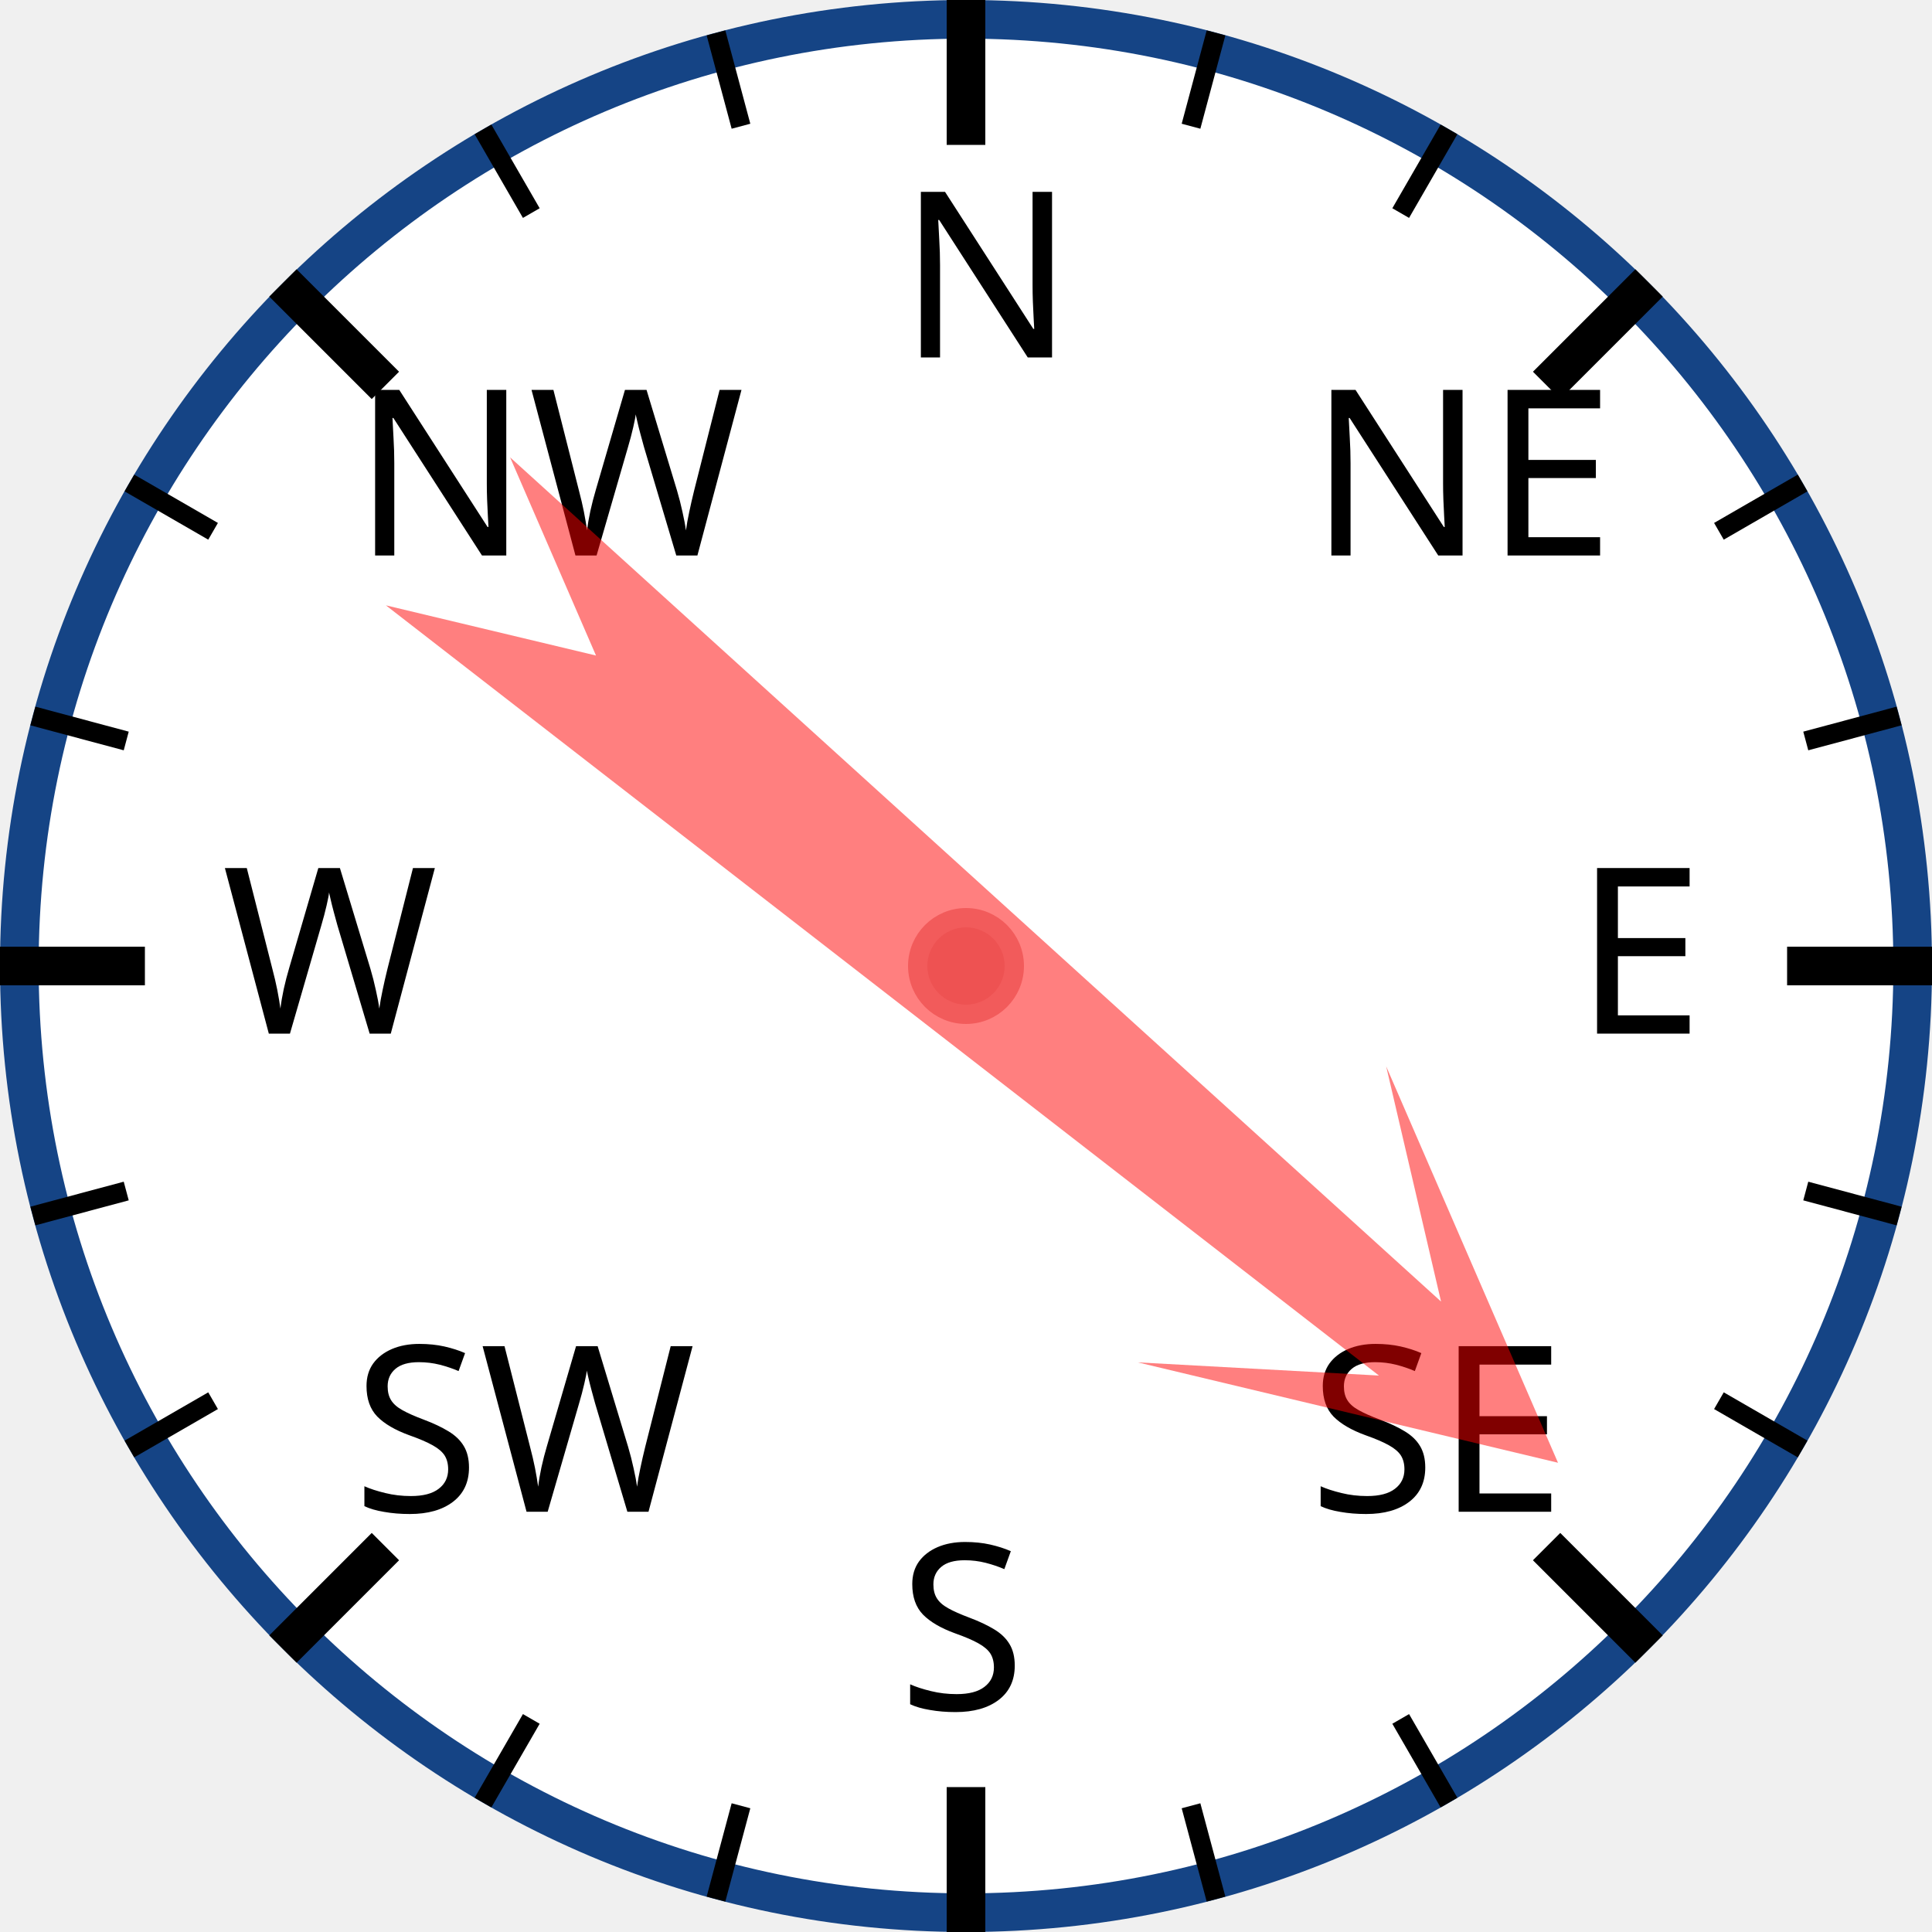
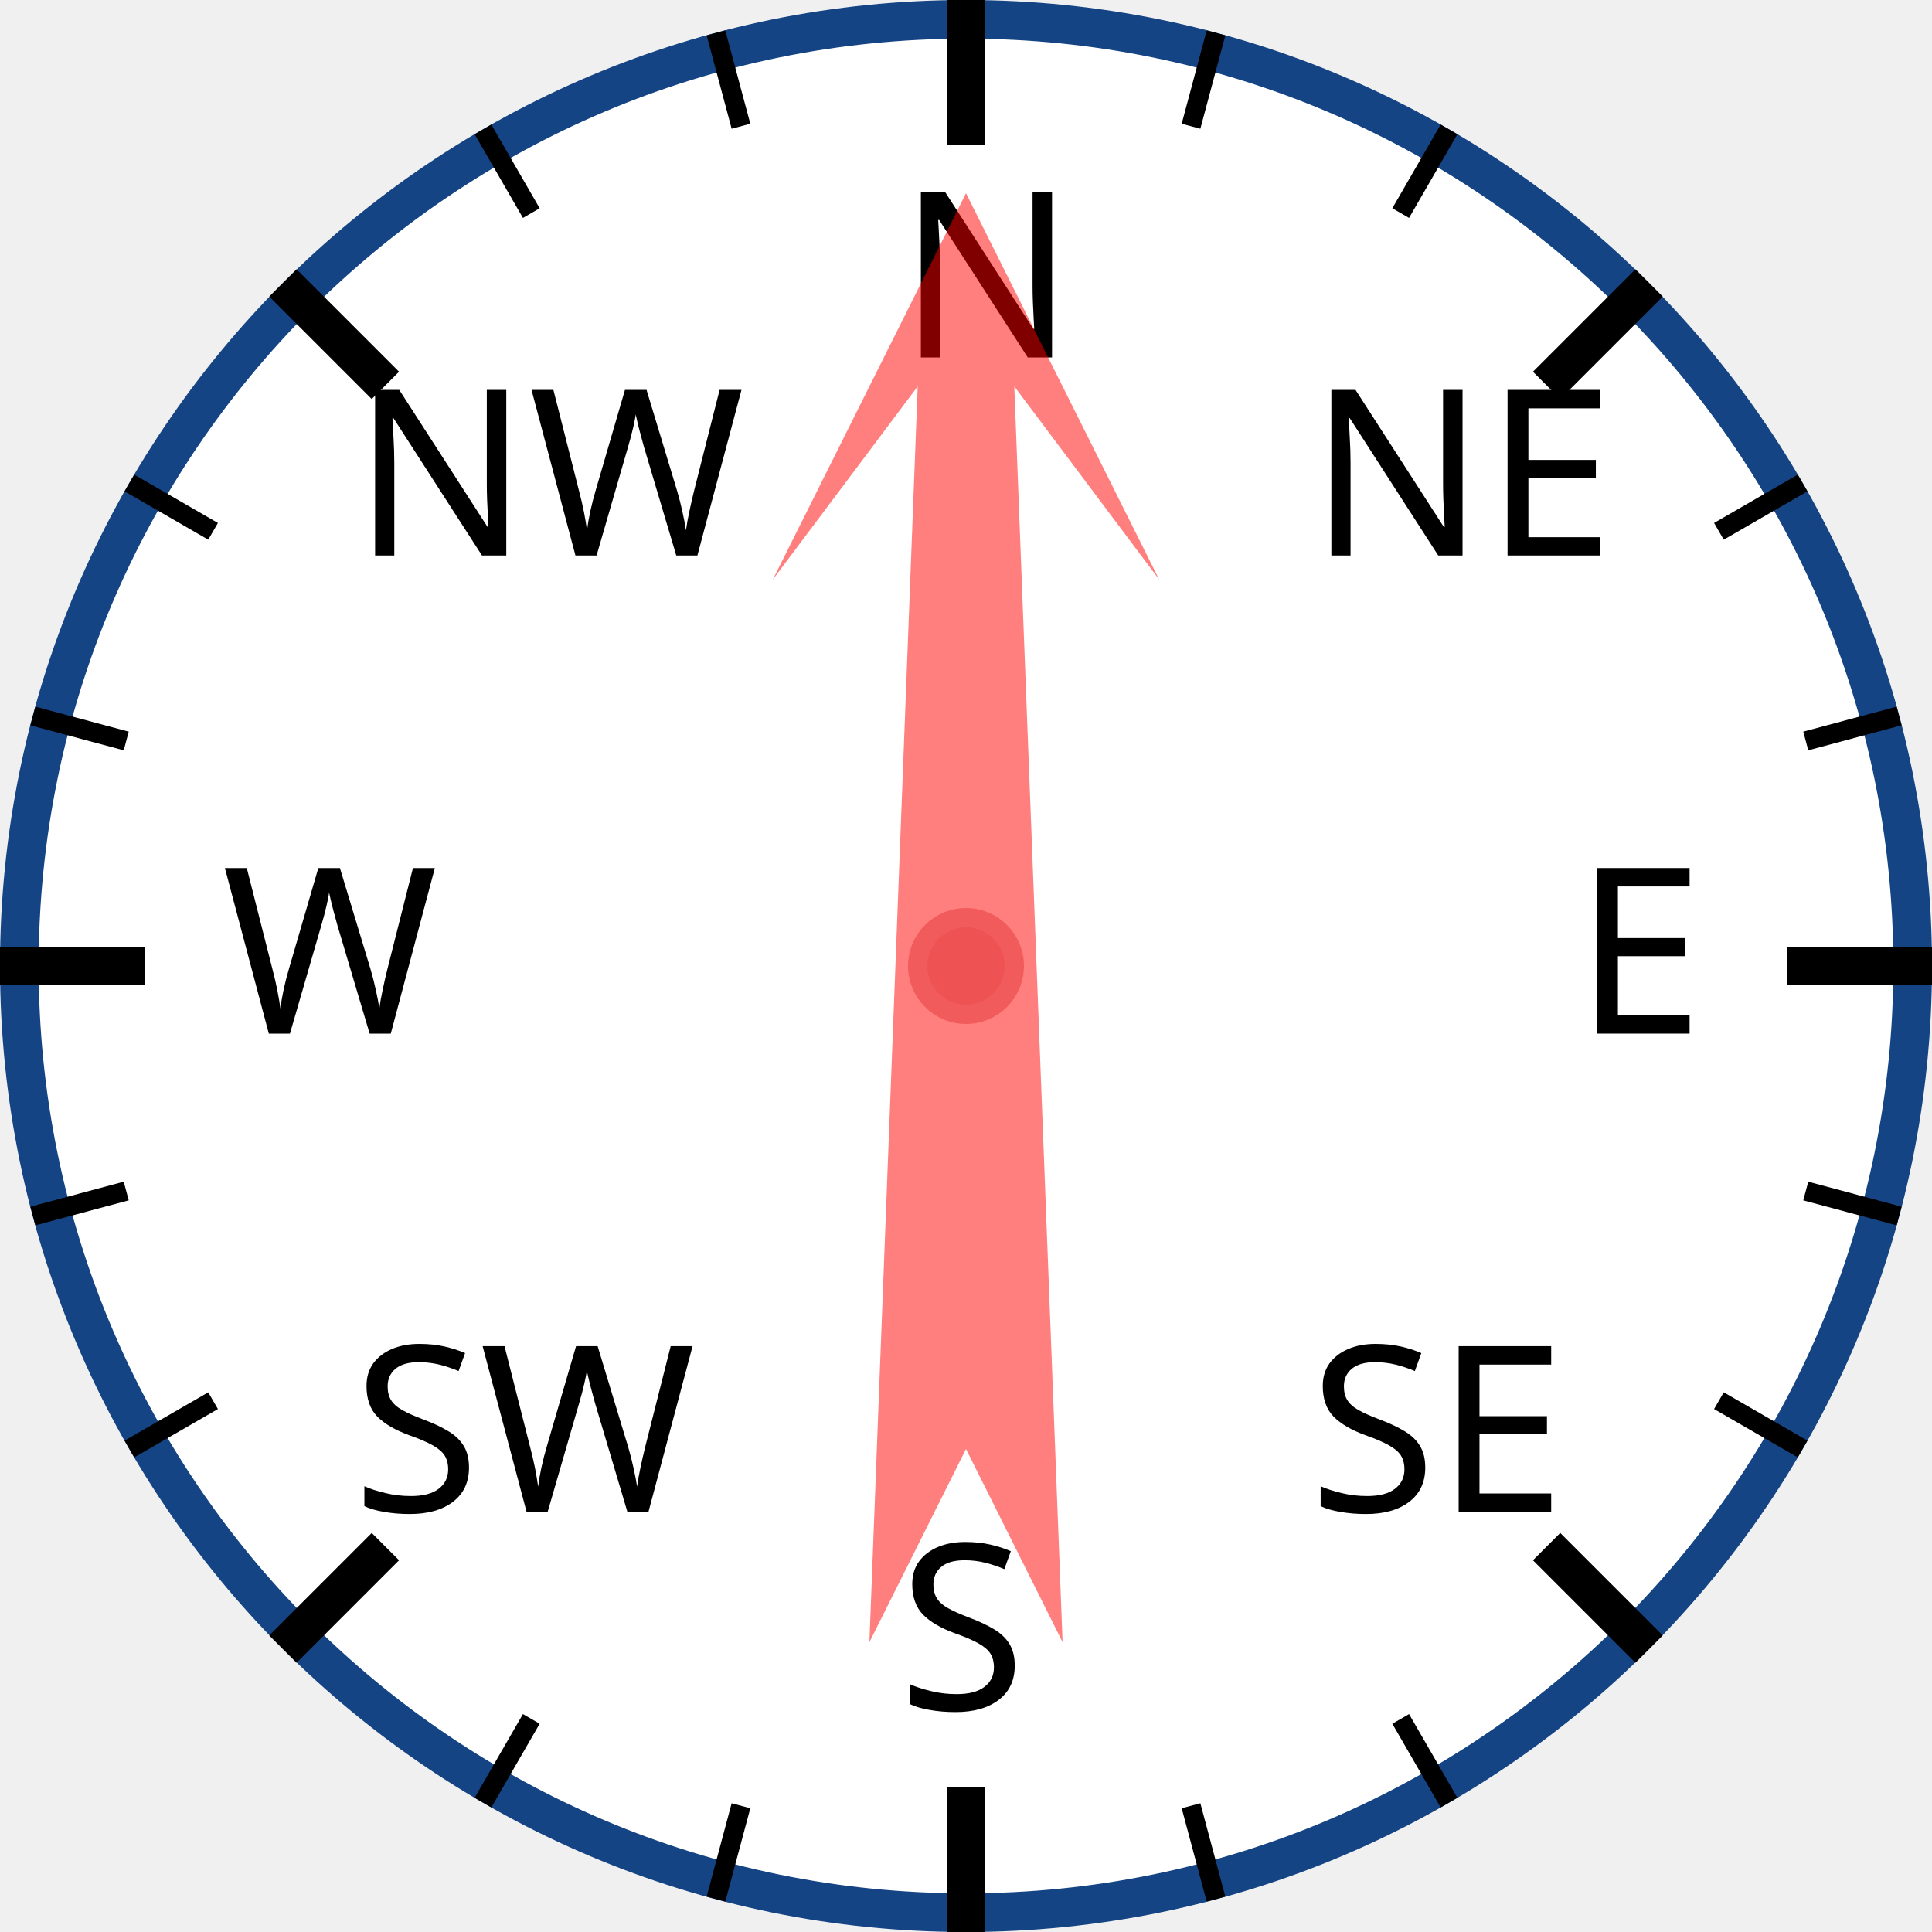
<svg xmlns="http://www.w3.org/2000/svg" width="120px" height="120px" viewBox="0 0 200 200">
  <circle cx="100" cy="100" r="98" style="fill: white; stroke: #154485; stroke-width: 4;" />
  <text x="93.0" y="37.0" style="font-family: sans-serif; font-size: 18pt;">N</text>
  <line x1="100.0" y1="0.0" x2="100.0" y2="15.0" style="stroke: black; stroke-width: 4;" />
  <line x1="74.118" y1="3.407" x2="76.706" y2="13.067" style="stroke: black; stroke-width: 2;" />
  <line x1="50" y1="13.397" x2="55" y2="22.058" style="stroke: black; stroke-width: 2;" />
  <text x="36.503" y="57.503" style="font-family: sans-serif; font-size: 18pt;">NW</text>
  <line x1="29.289" y1="29.289" x2="39.896" y2="39.896" style="stroke: black; stroke-width: 4;" />
  <line x1="13.397" y1="50" x2="22.058" y2="55" style="stroke: black; stroke-width: 2;" />
  <line x1="3.407" y1="74.118" x2="13.067" y2="76.706" style="stroke: black; stroke-width: 2;" />
  <text x="23.0" y="107.0" style="font-family: sans-serif; font-size: 18pt;">W</text>
  <line x1="0.0" y1="100.0" x2="15.0" y2="100.0" style="stroke: black; stroke-width: 4;" />
  <line x1="3.407" y1="125.882" x2="13.067" y2="123.294" style="stroke: black; stroke-width: 2;" />
  <line x1="13.397" y1="150" x2="22.058" y2="145" style="stroke: black; stroke-width: 2;" />
  <text x="36.503" y="156.497" style="font-family: sans-serif; font-size: 18pt;">SW</text>
  <line x1="29.289" y1="170.711" x2="39.896" y2="160.104" style="stroke: black; stroke-width: 4;" />
  <line x1="50" y1="186.603" x2="55" y2="177.942" style="stroke: black; stroke-width: 2;" />
  <line x1="74.118" y1="196.593" x2="76.706" y2="186.933" style="stroke: black; stroke-width: 2;" />
  <text x="93" y="177.0" style="font-family: sans-serif; font-size: 18pt;">S</text>
  <line x1="100" y1="200.0" x2="100" y2="185.0" style="stroke: black; stroke-width: 4;" />
  <line x1="125.882" y1="196.593" x2="123.294" y2="186.933" style="stroke: black; stroke-width: 2;" />
  <line x1="150.0" y1="186.603" x2="145.0" y2="177.942" style="stroke: black; stroke-width: 2;" />
  <text x="135.497" y="156.497" style="font-family: sans-serif; font-size: 18pt;">SE</text>
  <line x1="170.711" y1="170.711" x2="160.104" y2="160.104" style="stroke: black; stroke-width: 4;" />
  <line x1="186.603" y1="150" x2="177.942" y2="145" style="stroke: black; stroke-width: 2;" />
  <line x1="196.593" y1="125.882" x2="186.933" y2="123.294" style="stroke: black; stroke-width: 2;" />
  <text x="163.0" y="107" style="font-family: sans-serif; font-size: 18pt;">E</text>
  <line x1="200.0" y1="100" x2="185.0" y2="100" style="stroke: black; stroke-width: 4;" />
  <line x1="196.593" y1="74.118" x2="186.933" y2="76.706" style="stroke: black; stroke-width: 2;" />
  <line x1="186.603" y1="50" x2="177.942" y2="55" style="stroke: black; stroke-width: 2;" />
  <text x="135.497" y="57.503" style="font-family: sans-serif; font-size: 18pt;">NE</text>
  <line x1="170.711" y1="29.289" x2="160.104" y2="39.896" style="stroke: black; stroke-width: 4;" />
  <line x1="150" y1="13.397" x2="145" y2="22.058" style="stroke: black; stroke-width: 2;" />
  <line x1="125.882" y1="3.407" x2="123.294" y2="13.067" style="stroke: black; stroke-width: 2;" />
-   <polygon points="100 20 120 60 105 40 110 170 100 150 90 170 95 40 80 60" style="fill: red; fill-opacity: 0.5;" transform="rotate(130,100,100)" />
+   <polygon points="100 20 120 60 105 40 110 170 100 150 90 170 95 40 80 60" style="fill: red; fill-opacity: 0.5;" transform="rotate(0,100,100)" />
  <circle cx="100" cy="100" r="5" style="fill: #EE5252; stroke: #F25B5B; stroke-width: 2;" />
</svg>
